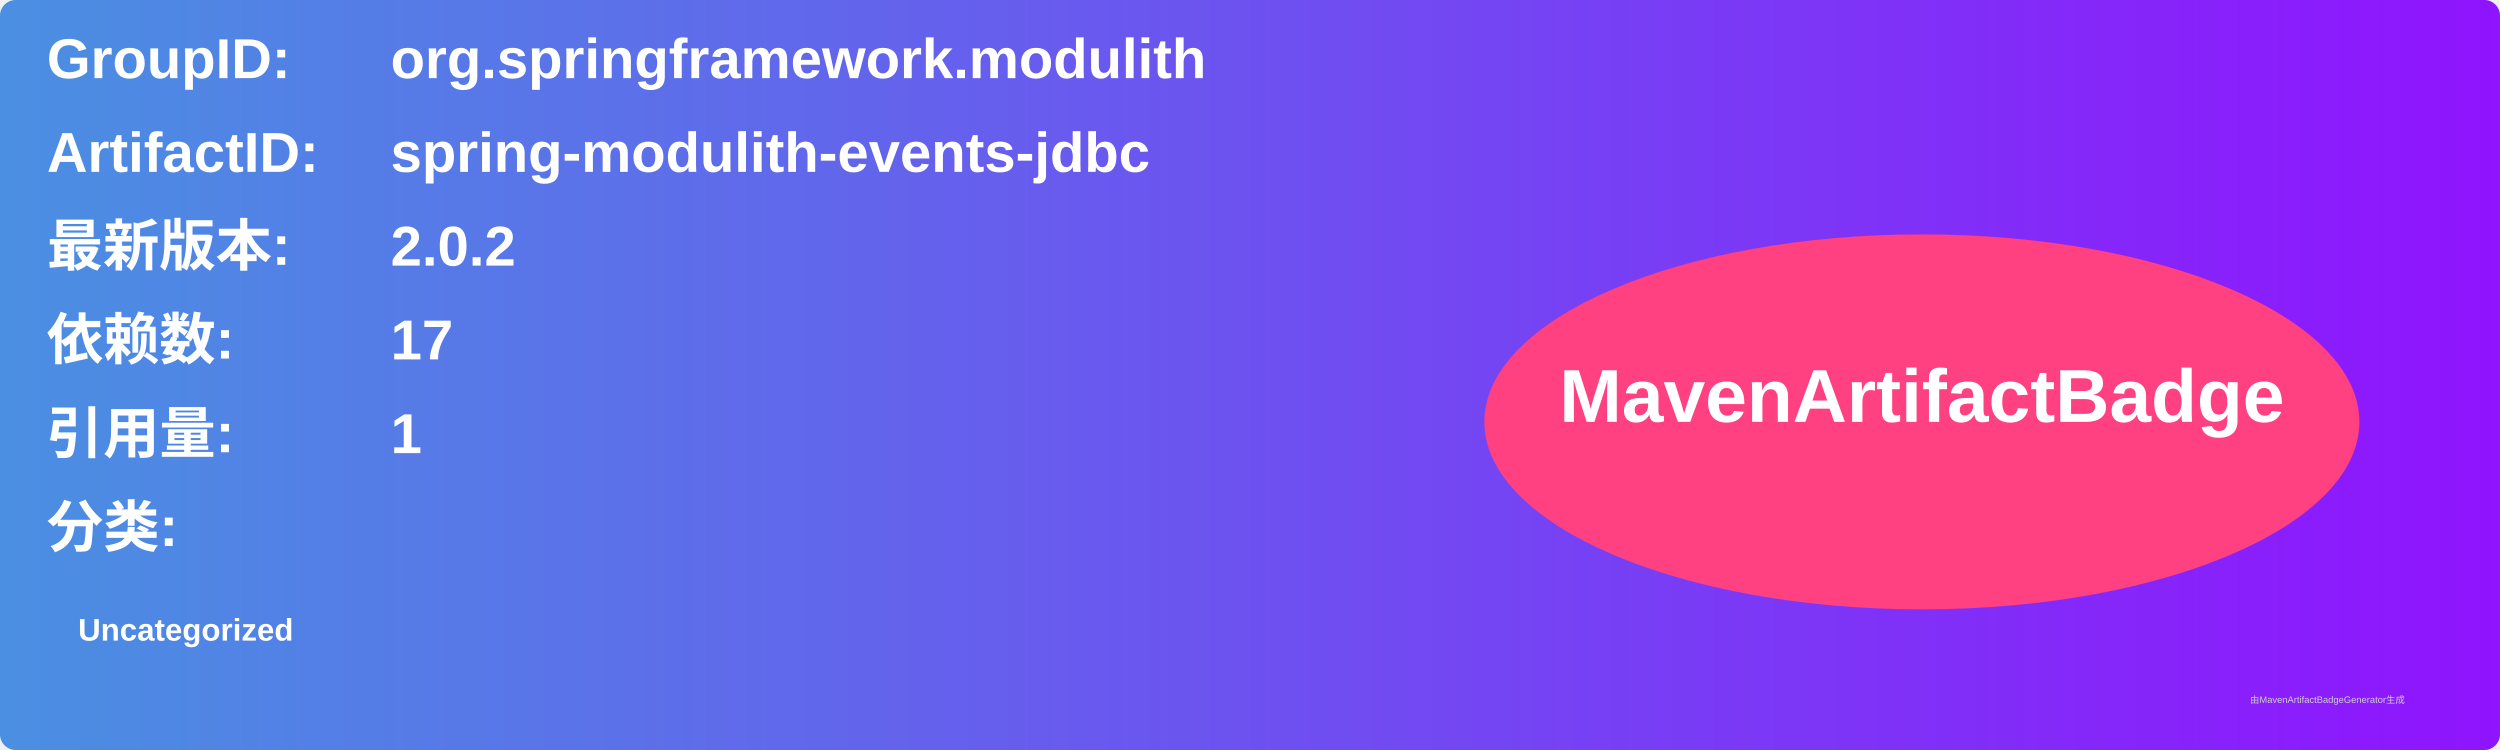
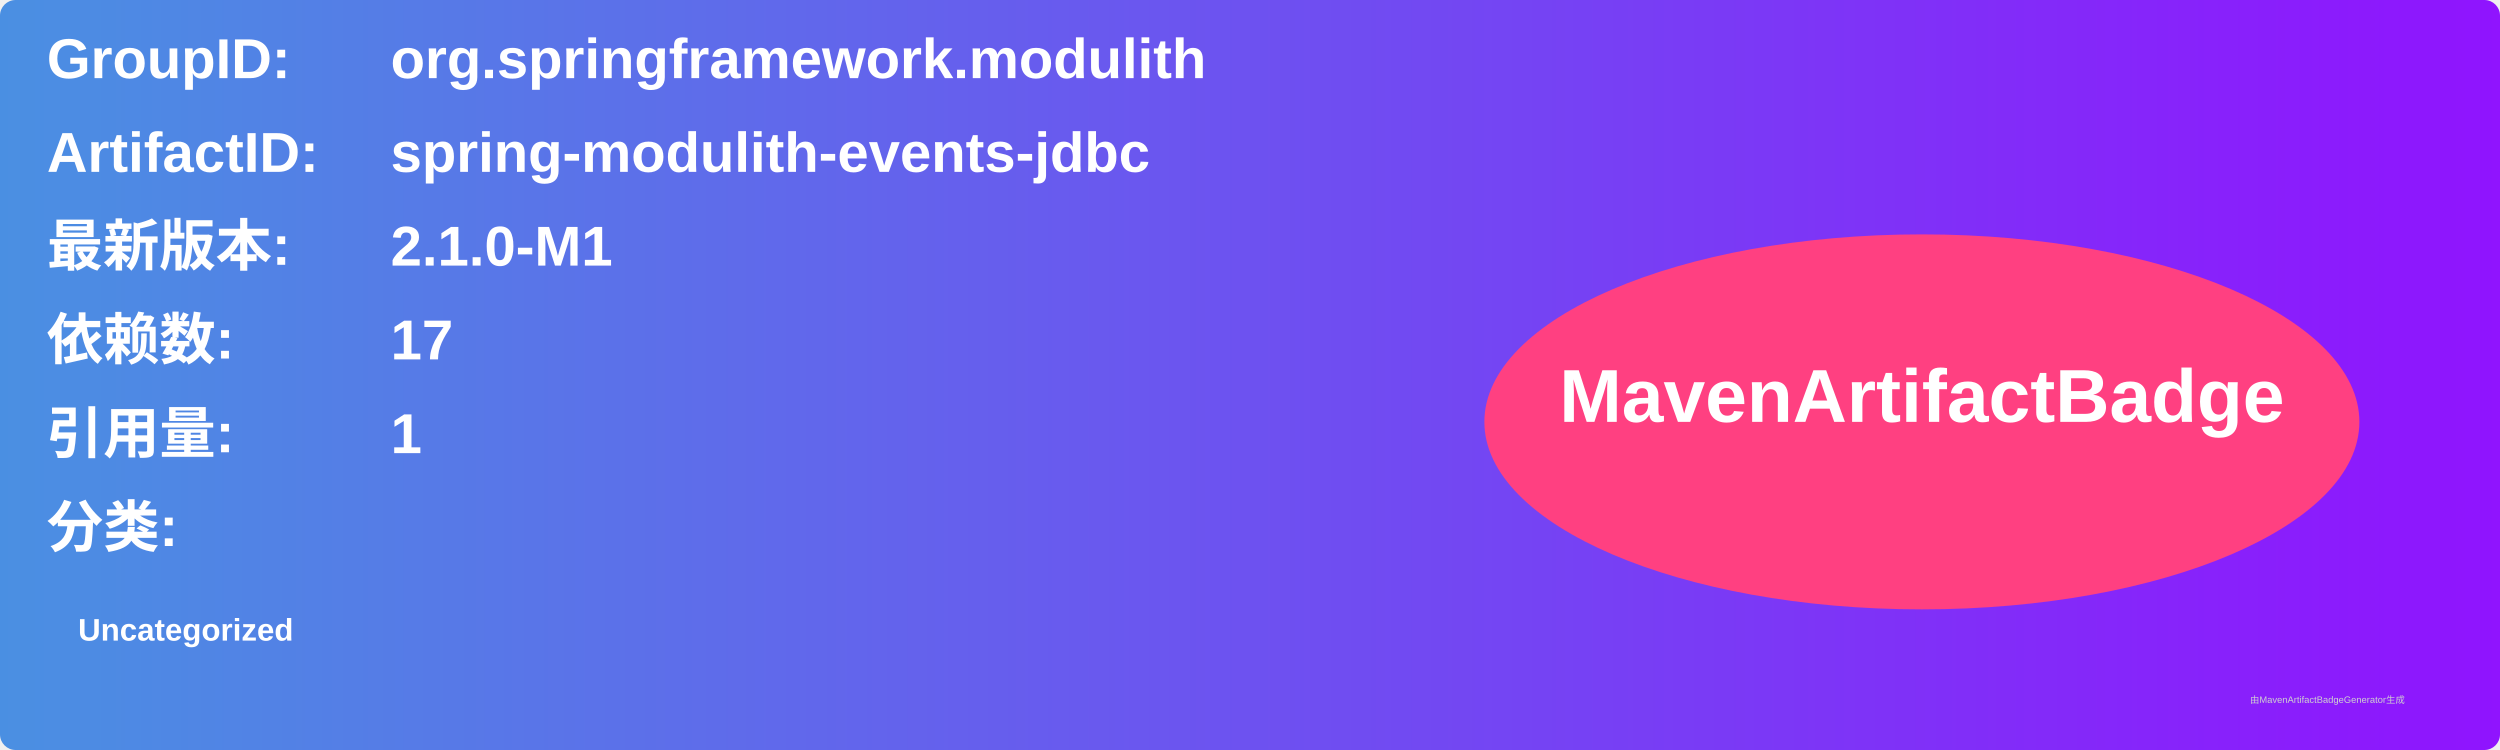
<svg xmlns="http://www.w3.org/2000/svg" width="800" height="240" viewBox="0 0 800 240">
  <linearGradient id="grad" x1="0%" y1="0%" x2="100%" y2="0%">
    <stop offset="0%" stop-color="#4a90e2" />
    <stop offset="100%" stop-color="#9013fe" />
  </linearGradient>
  <rect width="100%" height="100%" rx="5" ry="5" fill="url(#grad)" />
  <g transform="translate(15, 15)">
    <text x="0" y="10" font-family="Arial" font-size="18" fill="white" font-weight="bold" width="260">GroupID:</text>
    <text x="110" y="10" font-family="Arial" font-size="18" fill="white" font-weight="bold" width="460">org.springframework.modulith</text>
    <text x="0" y="40" font-family="Arial" font-size="18" fill="white" font-weight="bold" width="260">ArtifactID:</text>
    <text x="110" y="40" font-family="Arial" font-size="18" fill="white" font-weight="bold" width="460">spring-modulith-events-jdbc</text>
    <text x="0" y="70" font-family="Arial" font-size="18" fill="white" font-weight="bold">最新版本:</text>
    <text x="110" y="70" font-family="Arial" font-size="18" fill="white" font-weight="bold">
-       <tspan font-weight="bold">2.0.2</tspan>
+       <tspan font-weight="bold">2.1.0-M1</tspan>
    </text>
    <text x="0" y="100" font-family="Arial" font-size="18" fill="white" font-weight="bold">依赖数: </text>
    <text x="110" y="100" font-family="Arial" font-size="18" fill="white">
      <tspan font-weight="bold">17</tspan>
    </text>
    <text x="0" y="130" font-family="Arial" font-size="18" fill="white" font-weight="bold">引用量: </text>
    <text x="110" y="130" font-family="Arial" font-size="18" fill="white">
      <tspan font-weight="bold">1</tspan>
    </text>
    <text x="0" y="160" font-family="Arial" font-size="18" fill="white" font-weight="bold">分类:</text>
    <text x="10" y="190" font-family="Arial" font-size="10" fill="white">
      <tspan font-weight="bold">Uncategorized</tspan>
    </text>
    <ellipse cx="600" cy="120" rx="140" ry="60" fill="#ff4081" />
    <text x="600" y="120" text-anchor="middle" font-family="Arial" font-size="24" fill="white" font-weight="bold">MavenArtifactBadge</text>
  </g>
  <text x="720" y="225" font-family="Arial" font-size="3" fill="#d0d0d0">由MavenArtifactBadgeGenerator生成</text>
</svg>
